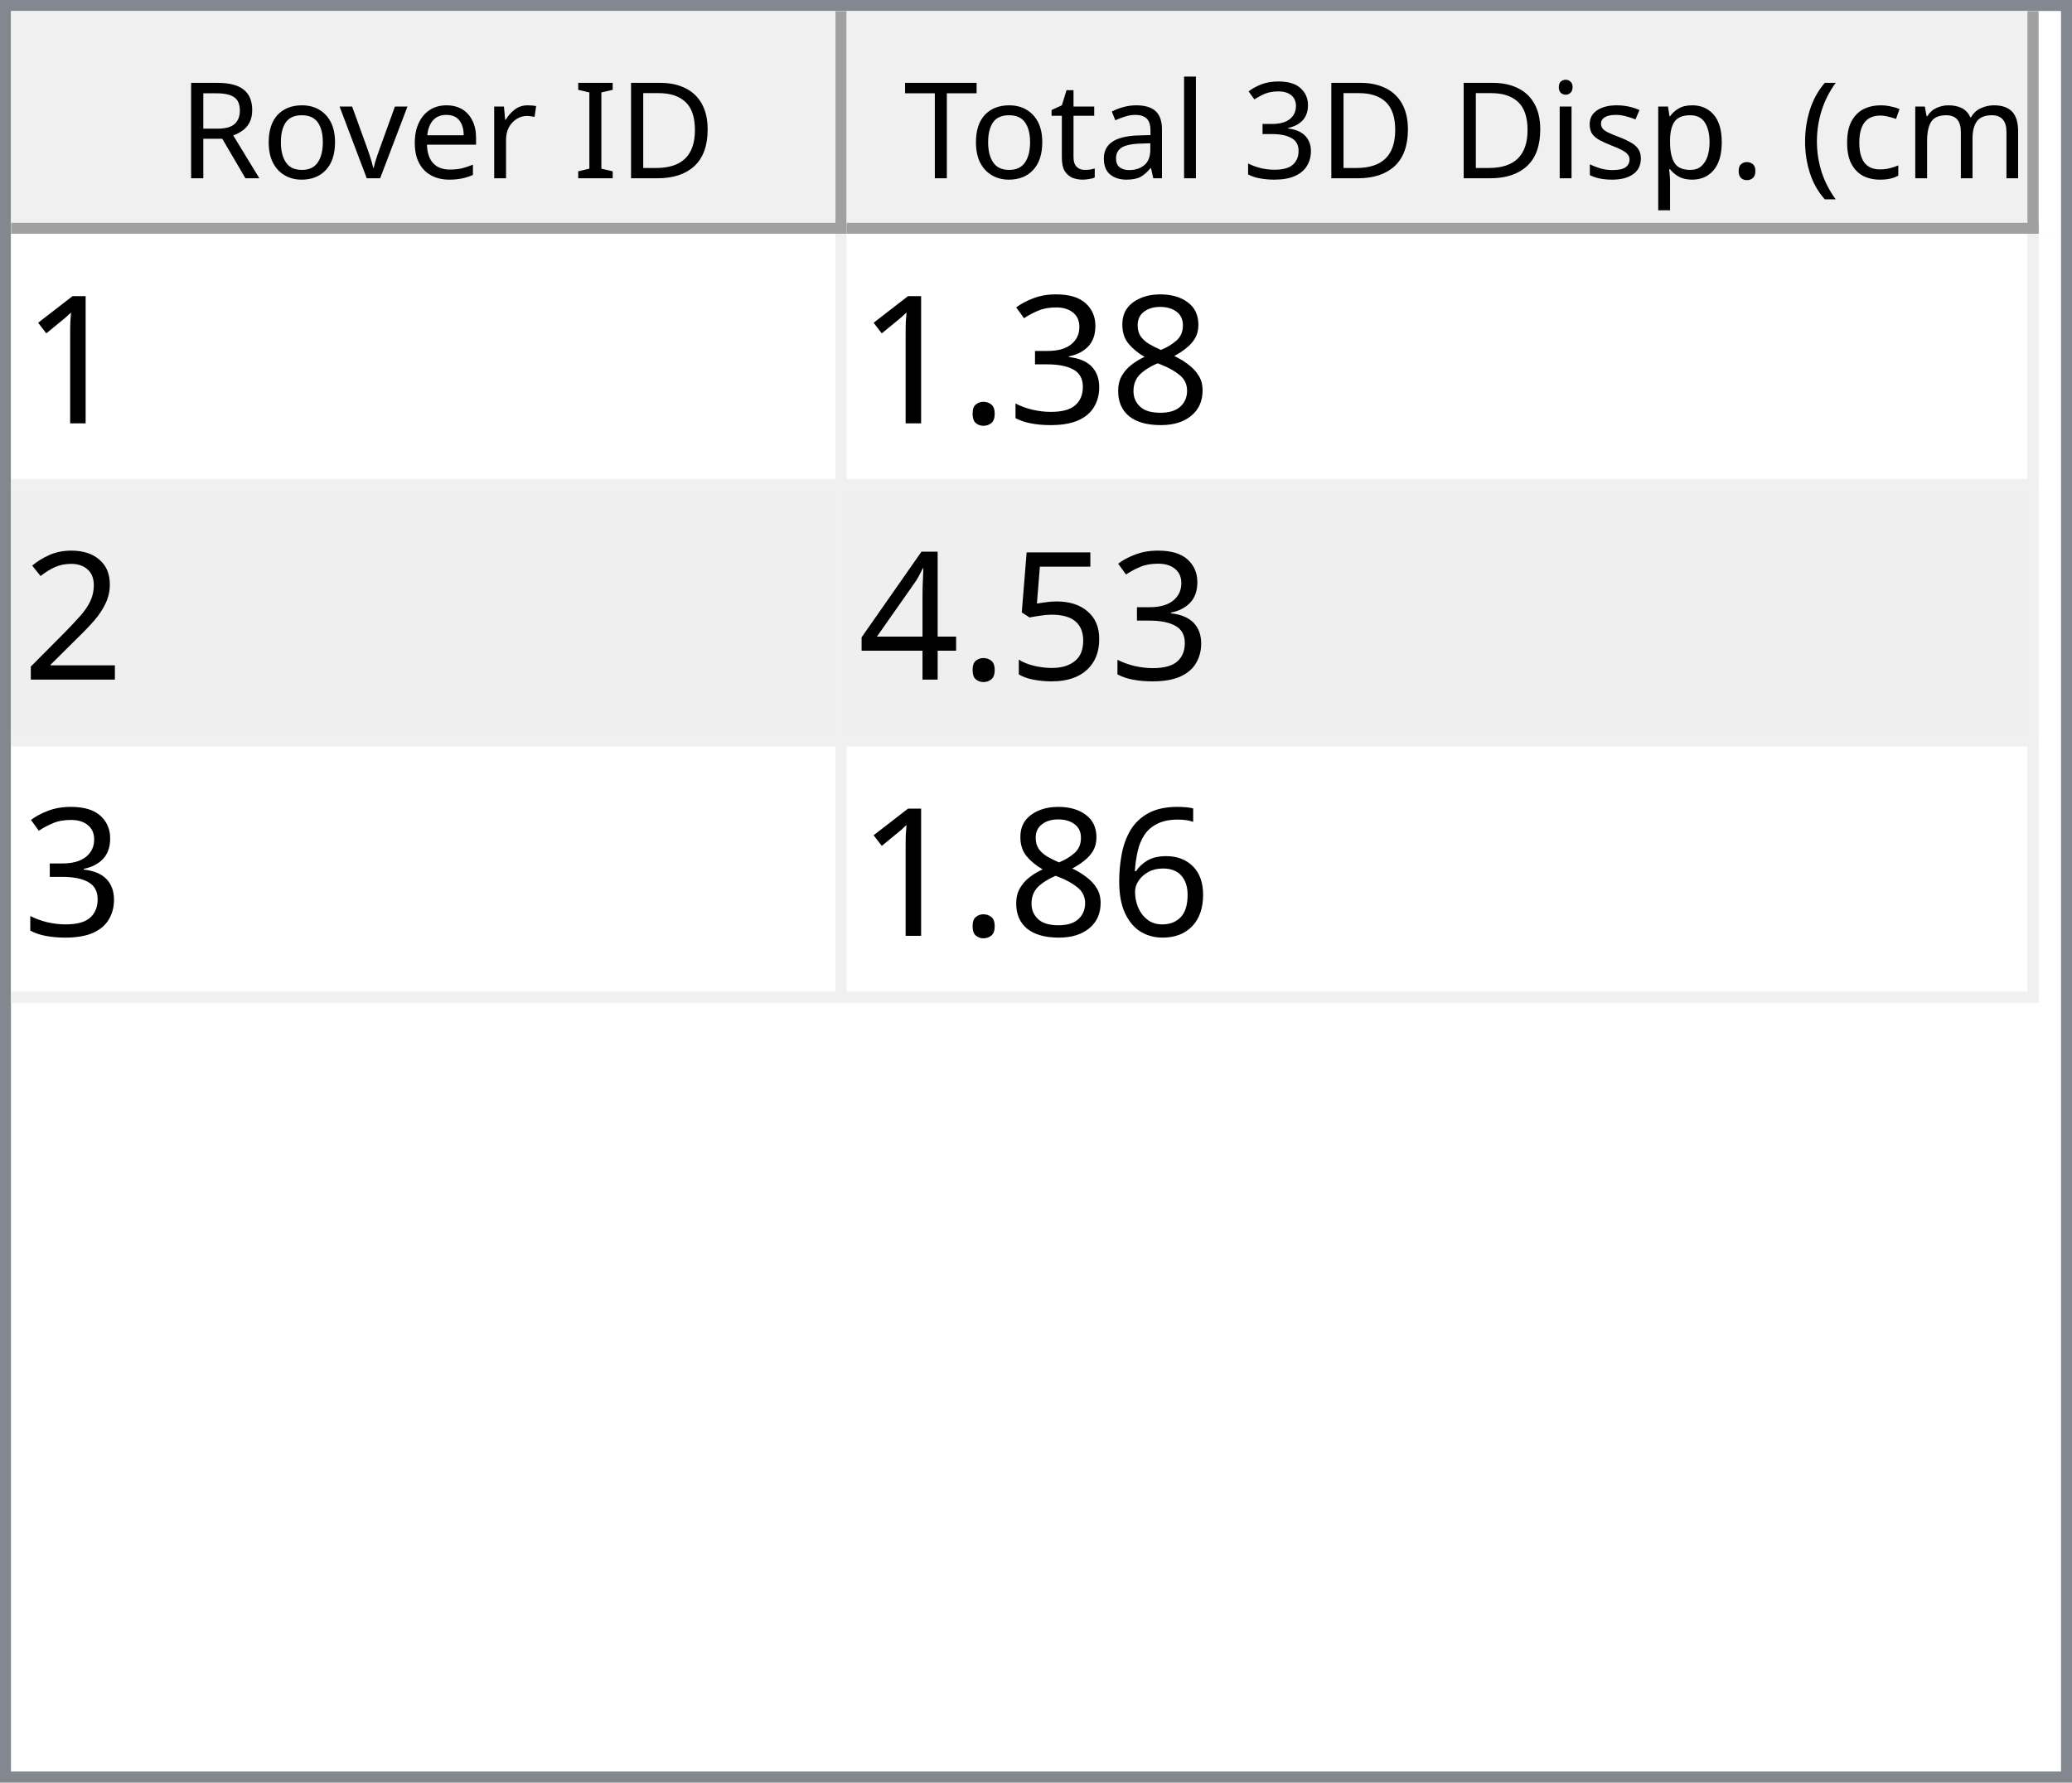
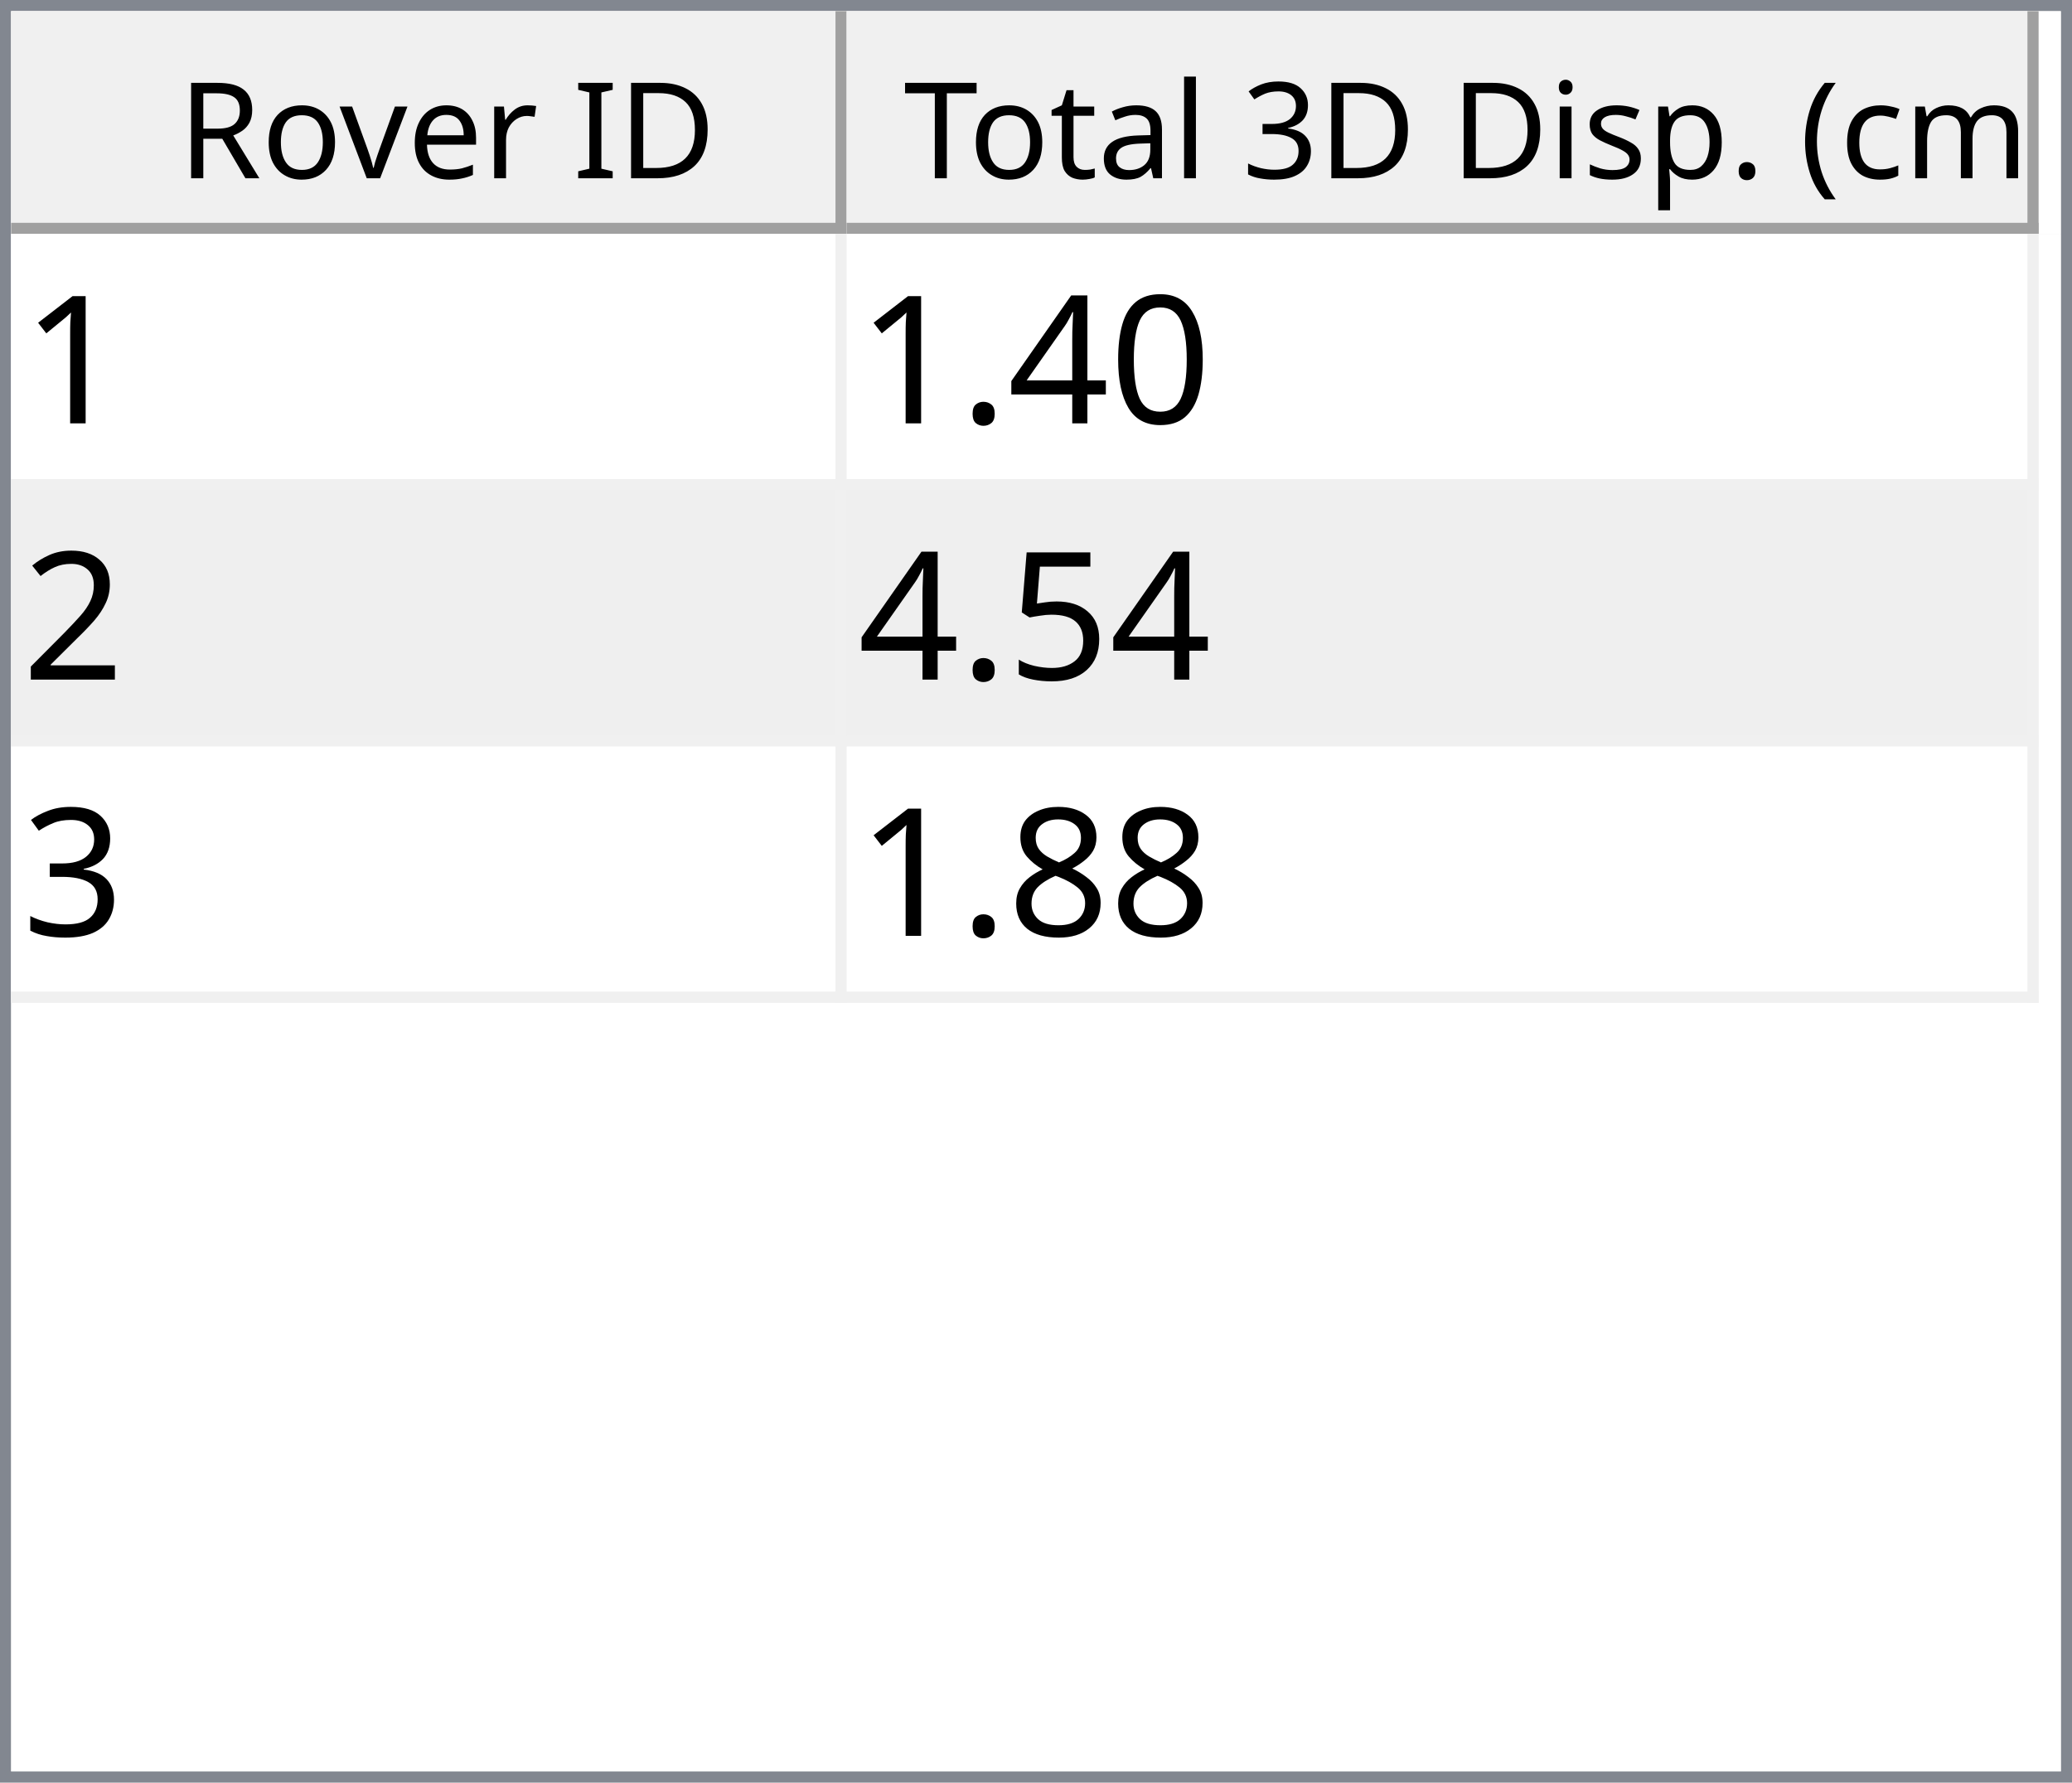
<svg xmlns="http://www.w3.org/2000/svg" style="fill-opacity:1; color-rendering:auto; color-interpolation:auto; text-rendering:auto; stroke:black; stroke-linecap:square; stroke-miterlimit:10; shape-rendering:auto; stroke-opacity:1; fill:black; stroke-dasharray:none; font-weight:normal; stroke-width:1; font-family:'Dialog'; font-style:normal; stroke-linejoin:miter; font-size:12px; stroke-dashoffset:0; image-rendering:auto;" width="186" height="160">
  <defs id="genericDefs" />
  <g>
    <defs id="defs1">
      <clipPath clipPathUnits="userSpaceOnUse" id="clipPath1">
        <path d="M0 0 L186 0 L186 160 L0 160 L0 0 Z" />
      </clipPath>
      <clipPath clipPathUnits="userSpaceOnUse" id="clipPath2">
        <path d="M0 0 L0 160 L186 160 L186 0 Z" />
      </clipPath>
      <clipPath clipPathUnits="userSpaceOnUse" id="clipPath3">
        <path d="M0 0 L0 20 L184 20 L184 0 Z" />
      </clipPath>
      <clipPath clipPathUnits="userSpaceOnUse" id="clipPath4">
        <path d="M0 0 L0 20 L75 20 L75 0 Z" />
      </clipPath>
      <clipPath clipPathUnits="userSpaceOnUse" id="clipPath5">
        <path d="M1 1 L1 19 L74 19 L74 1 Z" />
      </clipPath>
      <clipPath clipPathUnits="userSpaceOnUse" id="clipPath6">
        <path d="M0 0 L0 18 L73 18 L73 0 Z" />
      </clipPath>
      <clipPath clipPathUnits="userSpaceOnUse" id="clipPath7">
        <path d="M-0.5 -0.5 L-0.5 19.5 L74.5 19.5 L74.5 -0.5 Z" />
      </clipPath>
      <clipPath clipPathUnits="userSpaceOnUse" id="clipPath8">
        <path d="M0 0 L0 20 L107 20 L107 0 Z" />
      </clipPath>
      <clipPath clipPathUnits="userSpaceOnUse" id="clipPath9">
        <path d="M1 1 L1 19 L106 19 L106 1 Z" />
      </clipPath>
      <clipPath clipPathUnits="userSpaceOnUse" id="clipPath10">
        <path d="M0 0 L0 18 L105 18 L105 0 Z" />
      </clipPath>
      <clipPath clipPathUnits="userSpaceOnUse" id="clipPath11">
        <path d="M-0.5 -0.5 L-0.5 19.5 L106.5 19.5 L106.5 -0.5 Z" />
      </clipPath>
      <clipPath clipPathUnits="userSpaceOnUse" id="clipPath12">
        <path d="M0 0 L0 138 L184 138 L184 0 Z" />
      </clipPath>
      <clipPath clipPathUnits="userSpaceOnUse" id="clipPath13">
        <path d="M0 0 L0 69 L182 69 L182 0 Z" />
      </clipPath>
      <clipPath clipPathUnits="userSpaceOnUse" id="clipPath14">
        <path d="M-0.5 -0.5 L-0.5 68.5 L181.5 68.5 L181.5 -0.5 Z" />
      </clipPath>
      <clipPath clipPathUnits="userSpaceOnUse" id="clipPath15">
        <path d="M0 0 L0 22 L74 22 L74 0 Z" />
      </clipPath>
      <clipPath clipPathUnits="userSpaceOnUse" id="clipPath16">
        <path d="M0 0 L0 22 L106 22 L106 0 Z" />
      </clipPath>
      <font horiz-adv-x="64.551" id="font1">
        <font-face ascent="107.91" descent="25.098" units-per-em="100" style="font-style:normal; font-family:Segoe UI; font-weight:normal;" />
        <missing-glyph horiz-adv-x="64.551" d="M8.109 0 L8.109 68.266 L56.453 68.266 L56.453 0 L8.109 0 ZM15.328 7.234 L49.219 7.234 L49.219 61.031 L15.328 61.031 L15.328 7.234 Z" />
        <glyph unicode="D" horiz-adv-x="70.117" d="M9.188 0 L9.188 70.016 L28.516 70.016 Q65.531 70.016 65.531 35.891 Q65.531 19.672 55.25 9.836 Q44.969 0 27.734 0 L9.188 0 ZM17.391 62.594 L17.391 7.422 L27.828 7.422 Q41.609 7.422 49.273 14.797 Q56.938 22.172 56.938 35.688 Q56.938 62.594 28.328 62.594 L17.391 62.594 Z" />
        <glyph unicode="I" horiz-adv-x="26.611" d="M17.391 0 L9.188 0 L9.188 70.016 L17.391 70.016 L17.391 0 Z" />
        <glyph unicode=" " horiz-adv-x="27.393" d="" />
        <glyph unicode="r" horiz-adv-x="34.766" d="M34.188 41.891 Q32.078 43.5 28.125 43.5 Q23 43.5 19.555 38.672 Q16.109 33.844 16.109 25.484 L16.109 0 L8.109 0 L8.109 50 L16.109 50 L16.109 39.703 L16.312 39.703 Q18.016 44.969 21.531 47.922 Q25.047 50.875 29.391 50.875 Q32.516 50.875 34.188 50.203 L34.188 41.891 Z" />
        <glyph unicode="e" horiz-adv-x="52.295" d="M48.297 23 L12.984 23 Q13.188 14.656 17.484 10.109 Q21.781 5.562 29.297 5.562 Q37.75 5.562 44.828 11.141 L44.828 3.609 Q38.234 -1.172 27.391 -1.172 Q16.797 -1.172 10.742 5.641 Q4.688 12.453 4.688 24.812 Q4.688 36.469 11.305 43.82 Q17.922 51.172 27.734 51.172 Q37.547 51.172 42.922 44.828 Q48.297 38.484 48.297 27.203 L48.297 23 ZM40.094 29.781 Q40.047 36.719 36.75 40.578 Q33.453 44.438 27.594 44.438 Q21.922 44.438 17.969 40.383 Q14.016 36.328 13.094 29.781 L40.094 29.781 Z" />
        <glyph unicode="v" horiz-adv-x="47.9" d="M47.406 50 L27.484 0 L19.625 0 L0.688 50 L9.469 50 L22.172 13.672 Q23.578 9.672 23.922 6.688 L24.125 6.688 Q24.609 10.453 25.688 13.484 L38.969 50 L47.406 50 Z" />
        <glyph unicode="o" horiz-adv-x="58.594" d="M29 -1.172 Q17.922 -1.172 11.305 5.836 Q4.688 12.844 4.688 24.422 Q4.688 37.016 11.57 44.094 Q18.453 51.172 30.172 51.172 Q41.359 51.172 47.633 44.289 Q53.906 37.406 53.906 25.203 Q53.906 13.234 47.141 6.031 Q40.375 -1.172 29 -1.172 ZM29.594 44.438 Q21.875 44.438 17.383 39.188 Q12.891 33.938 12.891 24.703 Q12.891 15.828 17.43 10.695 Q21.969 5.562 29.594 5.562 Q37.359 5.562 41.531 10.594 Q45.703 15.625 45.703 24.906 Q45.703 34.281 41.531 39.359 Q37.359 44.438 29.594 44.438 Z" />
        <glyph unicode="R" horiz-adv-x="59.814" d="M59.375 0 L49.609 0 L37.891 19.625 Q36.281 22.359 34.766 24.289 Q33.25 26.219 31.664 27.438 Q30.078 28.656 28.25 29.219 Q26.422 29.781 24.125 29.781 L17.391 29.781 L17.391 0 L9.188 0 L9.188 70.016 L30.078 70.016 Q34.672 70.016 38.555 68.867 Q42.438 67.719 45.289 65.375 Q48.141 63.031 49.758 59.547 Q51.375 56.062 51.375 51.375 Q51.375 47.703 50.273 44.656 Q49.172 41.609 47.148 39.211 Q45.125 36.812 42.266 35.133 Q39.406 33.453 35.844 32.516 L35.844 32.328 Q37.594 31.547 38.891 30.547 Q40.188 29.547 41.359 28.18 Q42.531 26.812 43.68 25.078 Q44.828 23.344 46.234 21.047 L59.375 0 ZM17.391 62.594 L17.391 37.203 L28.516 37.203 Q31.594 37.203 34.203 38.133 Q36.812 39.062 38.719 40.797 Q40.625 42.531 41.703 45.047 Q42.781 47.562 42.781 50.688 Q42.781 56.297 39.141 59.445 Q35.5 62.594 28.609 62.594 L17.391 62.594 Z" />
        <glyph unicode=")" horiz-adv-x="30.176" d="M8.297 -15.922 L1.172 -15.922 Q16.406 2.344 16.406 26.812 Q16.406 51.469 1.078 70.016 L8.297 70.016 Q23.531 52.156 23.531 26.703 Q23.531 1.375 8.297 -15.922 Z" />
        <glyph unicode="m" horiz-adv-x="86.133" d="M79.109 0 L71.094 0 L71.094 28.719 Q71.094 37.016 68.531 40.727 Q65.969 44.438 59.906 44.438 Q54.781 44.438 51.195 39.75 Q47.609 35.062 47.609 28.516 L47.609 0 L39.594 0 L39.594 29.688 Q39.594 44.438 28.219 44.438 Q22.953 44.438 19.531 40.016 Q16.109 35.594 16.109 28.516 L16.109 0 L8.109 0 L8.109 50 L16.109 50 L16.109 42.094 L16.312 42.094 Q21.625 51.172 31.844 51.172 Q36.969 51.172 40.773 48.312 Q44.578 45.453 46 40.828 Q51.562 51.172 62.594 51.172 Q79.109 51.172 79.109 30.812 L79.109 0 Z" />
        <glyph unicode="c" horiz-adv-x="46.191" d="M42.188 2.297 Q36.422 -1.172 28.516 -1.172 Q17.828 -1.172 11.258 5.789 Q4.688 12.75 4.688 23.828 Q4.688 36.188 11.766 43.68 Q18.844 51.172 30.672 51.172 Q37.25 51.172 42.281 48.734 L42.281 40.531 Q36.719 44.438 30.375 44.438 Q22.703 44.438 17.797 38.945 Q12.891 33.453 12.891 24.516 Q12.891 15.719 17.508 10.641 Q22.125 5.562 29.891 5.562 Q36.422 5.562 42.188 9.906 L42.188 2.297 Z" />
        <glyph unicode="(" horiz-adv-x="30.176" d="M29.109 -15.922 L21.969 -15.922 Q6.844 1.375 6.844 26.703 Q6.844 52.156 21.969 70.016 L29.203 70.016 Q13.875 51.469 13.875 26.812 Q13.875 2.344 29.109 -15.922 Z" />
        <glyph unicode="." horiz-adv-x="21.68" d="M10.891 -1.078 Q8.641 -1.078 7.055 0.539 Q5.469 2.156 5.469 4.391 Q5.469 6.641 7.055 8.273 Q8.641 9.906 10.891 9.906 Q13.188 9.906 14.797 8.273 Q16.406 6.641 16.406 4.391 Q16.406 2.156 14.797 0.539 Q13.188 -1.078 10.891 -1.078 Z" />
        <glyph unicode="p" horiz-adv-x="58.789" d="M16.312 7.234 L16.109 7.234 L16.109 -23 L8.109 -23 L8.109 50 L16.109 50 L16.109 41.219 L16.312 41.219 Q22.219 51.172 33.594 51.172 Q43.266 51.172 48.688 44.461 Q54.109 37.75 54.109 26.469 Q54.109 13.922 48 6.375 Q41.891 -1.172 31.297 -1.172 Q21.578 -1.172 16.312 7.234 ZM16.109 27.391 L16.109 20.406 Q16.109 14.203 20.141 9.883 Q24.172 5.562 30.375 5.562 Q37.641 5.562 41.773 11.133 Q45.906 16.703 45.906 26.609 Q45.906 34.969 42.047 39.703 Q38.188 44.438 31.594 44.438 Q24.609 44.438 20.359 39.578 Q16.109 34.719 16.109 27.391 Z" />
        <glyph unicode="s" horiz-adv-x="42.432" d="M5.078 1.812 L5.078 10.406 Q11.625 5.562 19.484 5.562 Q30.031 5.562 30.031 12.594 Q30.031 14.594 29.125 15.992 Q28.219 17.391 26.68 18.461 Q25.141 19.531 23.07 20.383 Q21 21.234 18.609 22.172 Q15.281 23.484 12.766 24.828 Q10.25 26.172 8.57 27.859 Q6.891 29.547 6.031 31.695 Q5.172 33.844 5.172 36.719 Q5.172 40.234 6.789 42.945 Q8.406 45.656 11.086 47.484 Q13.766 49.312 17.211 50.242 Q20.656 51.172 24.312 51.172 Q30.812 51.172 35.938 48.922 L35.938 40.828 Q30.422 44.438 23.25 44.438 Q21 44.438 19.195 43.922 Q17.391 43.406 16.094 42.477 Q14.797 41.547 14.086 40.258 Q13.375 38.969 13.375 37.406 Q13.375 35.453 14.086 34.133 Q14.797 32.812 16.164 31.789 Q17.531 30.766 19.484 29.938 Q21.438 29.109 23.922 28.125 Q27.25 26.859 29.883 25.516 Q32.516 24.172 34.375 22.484 Q36.234 20.797 37.234 18.602 Q38.234 16.406 38.234 13.375 Q38.234 9.672 36.602 6.938 Q34.969 4.203 32.234 2.398 Q29.5 0.594 25.93 -0.289 Q22.359 -1.172 18.453 -1.172 Q10.75 -1.172 5.078 1.812 Z" />
        <glyph unicode="i" horiz-adv-x="24.219" d="M12.203 62.703 Q10.062 62.703 8.547 64.164 Q7.031 65.625 7.031 67.875 Q7.031 70.125 8.547 71.609 Q10.062 73.094 12.203 73.094 Q14.406 73.094 15.945 71.609 Q17.484 70.125 17.484 67.875 Q17.484 65.719 15.945 64.211 Q14.406 62.703 12.203 62.703 ZM16.109 0 L8.109 0 L8.109 50 L16.109 50 L16.109 0 Z" />
        <glyph unicode="3" horiz-adv-x="53.906" d="M46.531 19.828 Q46.531 15.094 44.75 11.211 Q42.969 7.328 39.719 4.57 Q36.469 1.812 31.93 0.297 Q27.391 -1.219 21.922 -1.219 Q11.922 -1.219 6 2.594 L6 11.188 Q13.094 5.609 22.219 5.609 Q25.875 5.609 28.828 6.539 Q31.781 7.469 33.906 9.227 Q36.031 10.984 37.18 13.477 Q38.328 15.969 38.328 19.094 Q38.328 32.812 18.797 32.812 L12.984 32.812 L12.984 39.594 L18.5 39.594 Q35.797 39.594 35.797 52.484 Q35.797 64.406 22.609 64.406 Q15.188 64.406 8.688 59.422 L8.688 67.188 Q15.375 71.188 24.609 71.188 Q29 71.188 32.57 69.969 Q36.141 68.75 38.68 66.555 Q41.219 64.359 42.609 61.281 Q44 58.203 44 54.5 Q44 40.672 30.031 36.719 L30.031 36.531 Q33.594 36.141 36.625 34.797 Q39.656 33.453 41.852 31.305 Q44.047 29.156 45.289 26.25 Q46.531 23.344 46.531 19.828 Z" />
        <glyph unicode="l" horiz-adv-x="24.219" d="M16.109 0 L8.109 0 L8.109 74.031 L16.109 74.031 L16.109 0 Z" />
        <glyph unicode="a" horiz-adv-x="50.879" d="M43.891 0 L35.891 0 L35.891 7.812 L35.688 7.812 Q30.469 -1.172 20.312 -1.172 Q12.844 -1.172 8.617 2.781 Q4.391 6.734 4.391 13.281 Q4.391 27.297 20.906 29.594 L35.891 31.688 Q35.891 44.438 25.594 44.438 Q16.547 44.438 9.281 38.281 L9.281 46.484 Q16.656 51.172 26.266 51.172 Q43.891 51.172 43.891 32.516 L43.891 0 ZM35.891 25.297 L23.828 23.641 Q18.266 22.859 15.43 20.875 Q12.594 18.891 12.594 13.875 Q12.594 10.203 15.211 7.883 Q17.828 5.562 22.172 5.562 Q28.125 5.562 32.008 9.742 Q35.891 13.922 35.891 20.312 L35.891 25.297 Z" />
        <glyph unicode="t" horiz-adv-x="33.887" d="M31.297 0.484 Q28.469 -1.078 23.828 -1.078 Q10.688 -1.078 10.688 13.578 L10.688 43.172 L2.094 43.172 L2.094 50 L10.688 50 L10.688 62.203 L18.703 64.797 L18.703 50 L31.297 50 L31.297 43.172 L18.703 43.172 L18.703 14.984 Q18.703 9.969 20.414 7.82 Q22.125 5.672 26.078 5.672 Q29.109 5.672 31.297 7.328 L31.297 0.484 Z" />
        <glyph unicode="T" horiz-adv-x="52.393" d="M50.594 62.594 L30.375 62.594 L30.375 0 L22.172 0 L22.172 62.594 L2 62.594 L2 70.016 L50.594 70.016 L50.594 62.594 Z" />
      </font>
      <font horiz-adv-x="75.0" id="font2">
        <font-face ascent="100.537" descent="21.973" units-per-em="100" style="font-style:normal; font-family:sans-serif; font-weight:normal;" />
        <missing-glyph horiz-adv-x="75.0" d="M12.5 0 L12.5 62.5 L62.5 62.5 L62.5 0 L12.5 0 ZM14.062 1.562 L60.938 1.562 L60.938 60.938 L14.062 60.938 L14.062 1.562 Z" />
        <glyph unicode="1" horiz-adv-x="55.615" d="M37.25 0 L28.469 0 L28.469 56 Q25.297 52.984 20.141 49.953 Q14.984 46.922 10.891 45.406 L10.891 53.906 Q18.266 57.375 23.781 62.305 Q29.297 67.234 31.594 71.875 L37.25 71.875 L37.25 0 Z" />
-         <glyph unicode="8" horiz-adv-x="55.615" d="M17.672 38.812 Q12.203 40.828 9.57 44.539 Q6.938 48.25 6.938 53.422 Q6.938 61.234 12.555 66.555 Q18.172 71.875 27.484 71.875 Q36.859 71.875 42.578 66.43 Q48.297 60.984 48.297 53.172 Q48.297 48.188 45.68 44.508 Q43.062 40.828 37.75 38.812 Q44.344 36.672 47.781 31.883 Q51.219 27.094 51.219 20.453 Q51.219 11.281 44.727 5.031 Q38.234 -1.219 27.641 -1.219 Q17.047 -1.219 10.547 5.055 Q4.047 11.328 4.047 20.703 Q4.047 27.688 7.594 32.398 Q11.141 37.109 17.672 38.812 ZM15.922 53.719 Q15.922 48.641 19.195 45.414 Q22.469 42.188 27.688 42.188 Q32.766 42.188 36.016 45.383 Q39.266 48.578 39.266 53.219 Q39.266 58.062 35.914 61.359 Q32.562 64.656 27.594 64.656 Q22.562 64.656 19.242 61.43 Q15.922 58.203 15.922 53.719 ZM13.094 20.656 Q13.094 16.891 14.875 13.375 Q16.656 9.859 20.172 7.93 Q23.688 6 27.734 6 Q34.031 6 38.133 10.055 Q42.234 14.109 42.234 20.359 Q42.234 26.703 38.016 30.859 Q33.797 35.016 27.438 35.016 Q21.234 35.016 17.164 30.914 Q13.094 26.812 13.094 20.656 Z" />
-         <glyph unicode="3" horiz-adv-x="55.615" d="M4.203 18.891 L12.984 20.062 Q14.5 12.594 18.141 9.297 Q21.781 6 27 6 Q33.203 6 37.477 10.297 Q41.75 14.594 41.75 20.953 Q41.75 27 37.797 30.93 Q33.844 34.859 27.734 34.859 Q25.25 34.859 21.531 33.891 L22.516 41.609 Q23.391 41.5 23.922 41.5 Q29.547 41.5 34.039 44.43 Q38.531 47.359 38.531 53.469 Q38.531 58.297 35.258 61.477 Q31.984 64.656 26.812 64.656 Q21.688 64.656 18.266 61.43 Q14.844 58.203 13.875 51.766 L5.078 53.328 Q6.688 62.156 12.398 67.016 Q18.109 71.875 26.609 71.875 Q32.469 71.875 37.398 69.359 Q42.328 66.844 44.945 62.5 Q47.562 58.156 47.562 53.266 Q47.562 48.641 45.07 44.828 Q42.578 41.016 37.703 38.766 Q44.047 37.312 47.562 32.695 Q51.078 28.078 51.078 21.141 Q51.078 11.766 44.242 5.25 Q37.406 -1.266 26.953 -1.266 Q17.531 -1.266 11.305 4.352 Q5.078 9.969 4.203 18.891 Z" />
+         <glyph unicode="0" horiz-adv-x="55.615" d="M4.156 35.297 Q4.156 48 6.766 55.742 Q9.375 63.484 14.523 67.68 Q19.672 71.875 27.484 71.875 Q33.25 71.875 37.594 69.555 Q41.938 67.234 44.773 62.867 Q47.609 58.5 49.219 52.227 Q50.828 45.953 50.828 35.297 Q50.828 22.703 48.242 14.969 Q45.656 7.234 40.508 3.008 Q35.359 -1.219 27.484 -1.219 Q17.141 -1.219 11.234 6.203 Q4.156 15.141 4.156 35.297 ZM13.188 35.297 Q13.188 17.672 17.312 11.836 Q21.438 6 27.484 6 Q33.547 6 37.672 11.859 Q41.797 17.719 41.797 35.297 Q41.797 52.984 37.672 58.789 Q33.547 64.594 27.391 64.594 Q21.344 64.594 17.719 59.469 Q13.188 52.938 13.188 35.297 Z" />
+         <glyph unicode="4" horiz-adv-x="55.615" d="M32.328 0 L32.328 17.141 L1.266 17.141 L1.266 25.203 L33.938 71.578 L41.109 71.578 L41.109 25.203 L50.781 25.203 L50.781 17.141 L41.109 17.141 L41.109 0 L32.328 0 ZM32.328 25.203 L32.328 57.469 L9.906 25.203 L32.328 25.203 Z" />
        <glyph unicode="." horiz-adv-x="27.783" d="M9.078 0 L9.078 10.016 L19.094 10.016 L19.094 0 L9.078 0 Z" />
        <glyph unicode="2" horiz-adv-x="55.615" d="M50.344 8.453 L50.344 0 L3.031 0 Q2.938 3.172 4.047 6.109 Q5.859 10.938 9.836 15.625 Q13.812 20.312 21.344 26.469 Q33.016 36.031 37.117 41.625 Q41.219 47.219 41.219 52.203 Q41.219 57.422 37.477 61.008 Q33.734 64.594 27.734 64.594 Q21.391 64.594 17.578 60.789 Q13.766 56.984 13.719 50.25 L4.688 51.172 Q5.609 61.281 11.664 66.578 Q17.719 71.875 27.938 71.875 Q38.234 71.875 44.242 66.164 Q50.25 60.453 50.25 52 Q50.25 47.703 48.492 43.555 Q46.734 39.406 42.656 34.812 Q38.578 30.219 29.109 22.219 Q21.188 15.578 18.945 13.211 Q16.703 10.844 15.234 8.453 L50.344 8.453 Z" />
        <glyph unicode="5" horiz-adv-x="55.615" d="M4.156 18.75 L13.375 19.531 Q14.406 12.797 18.141 9.398 Q21.875 6 27.156 6 Q33.5 6 37.891 10.789 Q42.281 15.578 42.281 23.484 Q42.281 31 38.062 35.352 Q33.844 39.703 27 39.703 Q22.75 39.703 19.336 37.773 Q15.922 35.844 13.969 32.766 L5.719 33.844 L12.641 70.609 L48.25 70.609 L48.25 62.203 L19.672 62.203 L15.828 42.969 Q22.266 47.469 29.344 47.469 Q38.719 47.469 45.164 40.969 Q51.609 34.469 51.609 24.266 Q51.609 14.547 45.953 7.469 Q39.062 -1.219 27.156 -1.219 Q17.391 -1.219 11.211 4.25 Q5.031 9.719 4.156 18.75 Z" />
-         <glyph unicode="4" horiz-adv-x="55.615" d="M32.328 0 L32.328 17.141 L1.266 17.141 L1.266 25.203 L33.938 71.578 L41.109 71.578 L41.109 25.203 L50.781 25.203 L50.781 17.141 L41.109 17.141 L41.109 0 L32.328 0 ZM32.328 25.203 L32.328 57.469 L9.906 25.203 L32.328 25.203 Z" />
-         <glyph unicode="6" horiz-adv-x="55.615" d="M49.75 54.047 L41.016 53.375 Q39.844 58.547 37.703 60.891 Q34.125 64.656 28.906 64.656 Q24.703 64.656 21.531 62.312 Q17.391 59.281 14.992 53.469 Q12.594 47.656 12.5 36.922 Q15.672 41.75 20.266 44.094 Q24.859 46.438 29.891 46.438 Q38.672 46.438 44.852 39.969 Q51.031 33.5 51.031 23.25 Q51.031 16.5 48.125 10.719 Q45.219 4.938 40.141 1.859 Q35.062 -1.219 28.609 -1.219 Q17.625 -1.219 10.695 6.859 Q3.766 14.938 3.766 33.5 Q3.766 54.25 11.422 63.672 Q18.109 71.875 29.438 71.875 Q37.891 71.875 43.289 67.141 Q48.688 62.406 49.75 54.047 ZM13.875 23.188 Q13.875 18.656 15.797 14.508 Q17.719 10.359 21.188 8.18 Q24.656 6 28.469 6 Q34.031 6 38.039 10.492 Q42.047 14.984 42.047 22.703 Q42.047 30.125 38.086 34.398 Q34.125 38.672 28.125 38.672 Q22.172 38.672 18.023 34.398 Q13.875 30.125 13.875 23.188 Z" />
+         <glyph unicode="3" horiz-adv-x="55.615" d="M4.203 18.891 L12.984 20.062 Q14.5 12.594 18.141 9.297 Q21.781 6 27 6 Q33.203 6 37.477 10.297 Q41.75 14.594 41.75 20.953 Q41.75 27 37.797 30.93 Q33.844 34.859 27.734 34.859 Q25.25 34.859 21.531 33.891 L22.516 41.609 Q23.391 41.5 23.922 41.5 Q29.547 41.5 34.039 44.43 Q38.531 47.359 38.531 53.469 Q38.531 58.297 35.258 61.477 Q31.984 64.656 26.812 64.656 Q21.688 64.656 18.266 61.43 Q14.844 58.203 13.875 51.766 L5.078 53.328 Q6.688 62.156 12.398 67.016 Q18.109 71.875 26.609 71.875 Q32.469 71.875 37.398 69.359 Q42.328 66.844 44.945 62.5 Q47.562 58.156 47.562 53.266 Q47.562 48.641 45.07 44.828 Q42.578 41.016 37.703 38.766 Q44.047 37.312 47.562 32.695 Q51.078 28.078 51.078 21.141 Q51.078 11.766 44.242 5.25 Q37.406 -1.266 26.953 -1.266 Q17.531 -1.266 11.305 4.352 Q5.078 9.969 4.203 18.891 Z" />
+         <glyph unicode="8" horiz-adv-x="55.615" d="M17.672 38.812 Q12.203 40.828 9.57 44.539 Q6.938 48.25 6.938 53.422 Q6.938 61.234 12.555 66.555 Q18.172 71.875 27.484 71.875 Q36.859 71.875 42.578 66.43 Q48.297 60.984 48.297 53.172 Q48.297 48.188 45.68 44.508 Q43.062 40.828 37.75 38.812 Q44.344 36.672 47.781 31.883 Q51.219 27.094 51.219 20.453 Q51.219 11.281 44.727 5.031 Q38.234 -1.219 27.641 -1.219 Q17.047 -1.219 10.547 5.055 Q4.047 11.328 4.047 20.703 Q4.047 27.688 7.594 32.398 Q11.141 37.109 17.672 38.812 ZM15.922 53.719 Q15.922 48.641 19.195 45.414 Q22.469 42.188 27.688 42.188 Q32.766 42.188 36.016 45.383 Q39.266 48.578 39.266 53.219 Q39.266 58.062 35.914 61.359 Q32.562 64.656 27.594 64.656 Q22.562 64.656 19.242 61.43 Q15.922 58.203 15.922 53.719 ZM13.094 20.656 Q13.094 16.891 14.875 13.375 Q16.656 9.859 20.172 7.93 Q23.688 6 27.734 6 Q34.031 6 38.133 10.055 Q42.234 14.109 42.234 20.359 Q42.234 26.703 38.016 30.859 Q33.797 35.016 27.438 35.016 Q21.234 35.016 17.164 30.914 Q13.094 26.812 13.094 20.656 Z" />
      </font>
    </defs>
    <g style="fill:white; stroke:white;">
      <rect x="0" y="0" width="186" style="clip-path:url(#clipPath1); stroke:none;" height="160" />
    </g>
    <g style="fill:white; text-rendering:optimizeSpeed; color-rendering:optimizeSpeed; image-rendering:optimizeSpeed; shape-rendering:crispEdges; stroke:white; color-interpolation:sRGB;">
      <rect x="0" width="186" height="160" y="0" style="stroke:none;" />
      <path style="stroke:none;" d="M0 160 L186 160 L186 0 L0 0 Z" />
    </g>
    <g style="fill:rgb(240,240,240); font-family:'Segoe UI'; stroke:rgb(240,240,240);">
      <rect x="0" y="0" width="186" style="clip-path:url(#clipPath2); stroke:none;" height="160" />
    </g>
    <g style="fill:rgb(130,135,144); font-family:'Segoe UI'; stroke:rgb(130,135,144);">
      <path d="M0 0 L186 0 L186 160 L0 160 L0 0 ZM1 1 L185 1 L185 159 L1 159 L1 1 Z" style="fill-rule:evenodd; clip-path:url(#clipPath2); stroke:none;" />
    </g>
    <g style="fill:white; font-family:'Segoe UI'; stroke:white;" transform="translate(1,1)">
      <rect x="0" y="0" width="184" style="clip-path:url(#clipPath3); stroke:none;" height="20" />
    </g>
    <g style="fill:rgb(240,240,240); font-family:'Segoe UI'; stroke:rgb(240,240,240);" transform="translate(1,1)">
      <rect x="0" y="0" width="75" style="clip-path:url(#clipPath4); stroke:none;" height="20" />
    </g>
    <g style="font-family:'Segoe UI';" transform="translate(2,2)">
      <text x="14" xml:space="preserve" y="14" style="clip-path:url(#clipPath6); stroke:none;">Rover ID</text>
    </g>
    <g style="fill:rgb(160,160,160); font-family:'Segoe UI'; stroke:rgb(160,160,160); stroke-linejoin:bevel;" transform="translate(1.5,1.5)">
      <line x1="74" x2="74" y1="0" style="fill:none; clip-path:url(#clipPath7);" y2="19" />
    </g>
    <g style="fill:rgb(160,160,160); font-family:'Segoe UI'; stroke:rgb(160,160,160); stroke-linejoin:bevel;" transform="matrix(1,0,0,1,1,1) translate(0.5,0.5)">
      <line x1="0" x2="74" y1="19" style="fill:none; clip-path:url(#clipPath7);" y2="19" />
    </g>
    <g style="fill:rgb(240,240,240); font-family:'Segoe UI'; stroke:rgb(240,240,240);" transform="translate(76,1)">
      <rect x="0" y="0" width="107" style="clip-path:url(#clipPath8); stroke:none;" height="20" />
    </g>
    <g style="font-family:'Segoe UI';" transform="translate(77,2)">
      <text x="1" xml:space="preserve" y="14" style="clip-path:url(#clipPath10); stroke:none;"> Total 3D Disp. (cm)</text>
    </g>
    <g style="fill:rgb(160,160,160); font-family:'Segoe UI'; stroke:rgb(160,160,160); stroke-linejoin:bevel;" transform="translate(76.5,1.5)">
      <line x1="106" x2="106" y1="0" style="fill:none; clip-path:url(#clipPath11);" y2="19" />
    </g>
    <g style="fill:rgb(160,160,160); font-family:'Segoe UI'; stroke:rgb(160,160,160); stroke-linejoin:bevel;" transform="matrix(1,0,0,1,76,1) translate(0.5,0.5)">
      <line x1="0" x2="106" y1="19" style="fill:none; clip-path:url(#clipPath11);" y2="19" />
    </g>
    <g style="fill:white; font-family:'Segoe UI'; stroke:white;" transform="translate(1,21)">
      <rect x="0" y="0" width="184" style="clip-path:url(#clipPath12); stroke:none;" height="138" />
    </g>
    <g style="fill:rgb(240,240,240); font-size:16px; font-family:sans-serif; stroke:rgb(240,240,240);" transform="translate(1,21)">
      <rect x="0" y="0" width="182" style="clip-path:url(#clipPath13); stroke:none;" height="69" />
      <line transform="translate(0.5,0.5)" x1="0" x2="181" y1="22" style="clip-path:url(#clipPath14); fill:none; stroke-linejoin:bevel;" y2="22" />
    </g>
    <g transform="matrix(1,0,0,1,1,21) translate(0.5,0.5)" style="fill:rgb(240,240,240); font-size:16px; font-family:sans-serif; stroke:rgb(240,240,240); stroke-linejoin:bevel;">
      <line x1="0" x2="181" y1="45" style="fill:none; clip-path:url(#clipPath14);" y2="45" />
    </g>
    <g transform="matrix(1,0,0,1,1,21) translate(0.5,0.5)" style="fill:rgb(240,240,240); font-size:16px; font-family:sans-serif; stroke:rgb(240,240,240); stroke-linejoin:bevel;">
      <line x1="0" x2="181" y1="68" style="fill:none; clip-path:url(#clipPath14);" y2="68" />
    </g>
    <g transform="matrix(1,0,0,1,1,21) translate(0.5,0.5)" style="fill:rgb(240,240,240); font-size:16px; font-family:sans-serif; stroke:rgb(240,240,240); stroke-linejoin:bevel;">
      <line x1="74" x2="74" y1="0" style="fill:none; clip-path:url(#clipPath14);" y2="68" />
    </g>
    <g transform="matrix(1,0,0,1,1,21) translate(0.5,0.5)" style="fill:rgb(240,240,240); font-size:16px; font-family:sans-serif; stroke:rgb(240,240,240); stroke-linejoin:bevel;">
      <line x1="181" x2="181" y1="0" style="fill:none; clip-path:url(#clipPath14);" y2="68" />
    </g>
    <g style="fill:white; font-size:16px; font-family:sans-serif; stroke:white;" transform="matrix(1,0,0,1,1,21)">
      <rect x="0" y="0" width="74" style="clip-path:url(#clipPath15); stroke:none;" height="22" />
      <text x="1" y="17" style="fill:black; clip-path:url(#clipPath15); stroke:none;" xml:space="preserve">1</text>
    </g>
    <g style="fill:white; font-size:16px; font-family:sans-serif; stroke:white;" transform="matrix(1,0,0,1,1,21) translate(75,0)">
      <rect x="0" y="0" width="106" style="clip-path:url(#clipPath16); stroke:none;" height="22" />
-       <text x="1" y="17" style="fill:black; clip-path:url(#clipPath16); stroke:none;" xml:space="preserve">1.38</text>
+       <text x="1" y="17" style="fill:black; clip-path:url(#clipPath16); stroke:none;" xml:space="preserve">1.40</text>
    </g>
    <g style="fill:rgb(239,239,239); font-size:16px; font-family:sans-serif; stroke:rgb(239,239,239);" transform="matrix(1,0,0,1,1,21) translate(0,23)">
      <rect x="0" y="0" width="74" style="clip-path:url(#clipPath15); stroke:none;" height="22" />
      <text x="1" y="17" style="fill:black; clip-path:url(#clipPath15); stroke:none;" xml:space="preserve">2</text>
    </g>
    <g style="fill:rgb(239,239,239); font-size:16px; font-family:sans-serif; stroke:rgb(239,239,239);" transform="matrix(1,0,0,1,1,21) translate(75,23)">
      <rect x="0" y="0" width="106" style="clip-path:url(#clipPath16); stroke:none;" height="22" />
-       <text x="1" y="17" style="fill:black; clip-path:url(#clipPath16); stroke:none;" xml:space="preserve">4.53</text>
+       <text x="1" y="17" style="fill:black; clip-path:url(#clipPath16); stroke:none;" xml:space="preserve">4.54</text>
    </g>
    <g style="fill:white; font-size:16px; font-family:sans-serif; stroke:white;" transform="matrix(1,0,0,1,1,21) translate(0,46)">
      <rect x="0" y="0" width="74" style="clip-path:url(#clipPath15); stroke:none;" height="22" />
      <text x="1" y="17" style="fill:black; clip-path:url(#clipPath15); stroke:none;" xml:space="preserve">3</text>
    </g>
    <g style="fill:white; font-size:16px; font-family:sans-serif; stroke:white;" transform="matrix(1,0,0,1,1,21) translate(75,46)">
      <rect x="0" y="0" width="106" style="clip-path:url(#clipPath16); stroke:none;" height="22" />
-       <text x="1" y="17" style="fill:black; clip-path:url(#clipPath16); stroke:none;" xml:space="preserve">1.86</text>
+       <text x="1" y="17" style="fill:black; clip-path:url(#clipPath16); stroke:none;" xml:space="preserve">1.88</text>
    </g>
  </g>
</svg>
